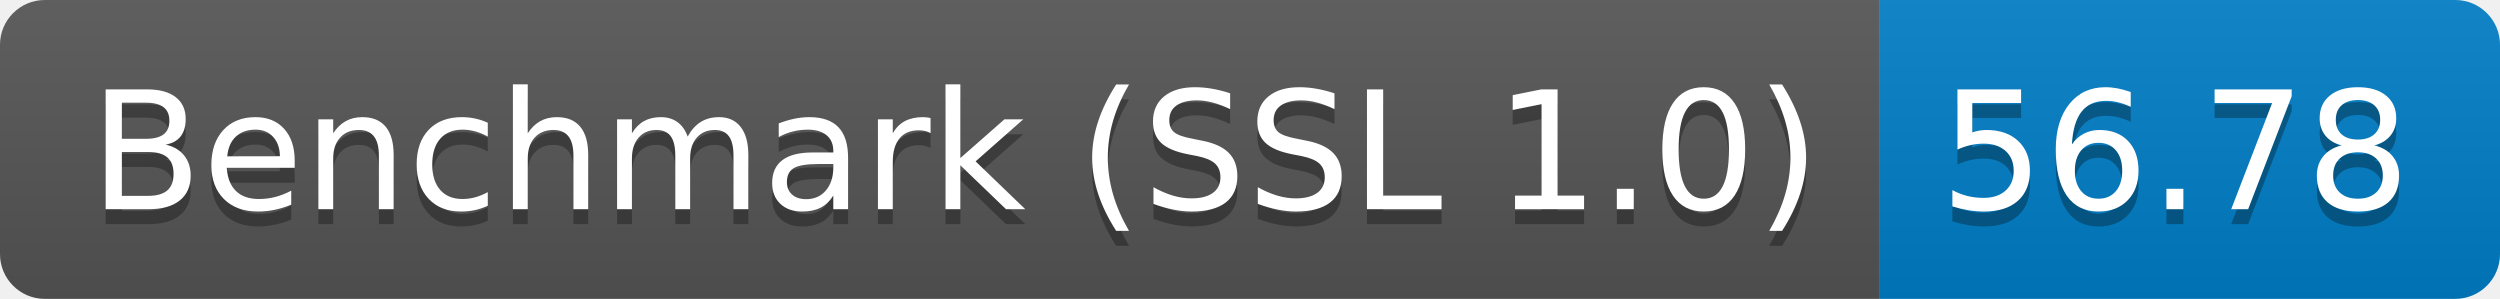
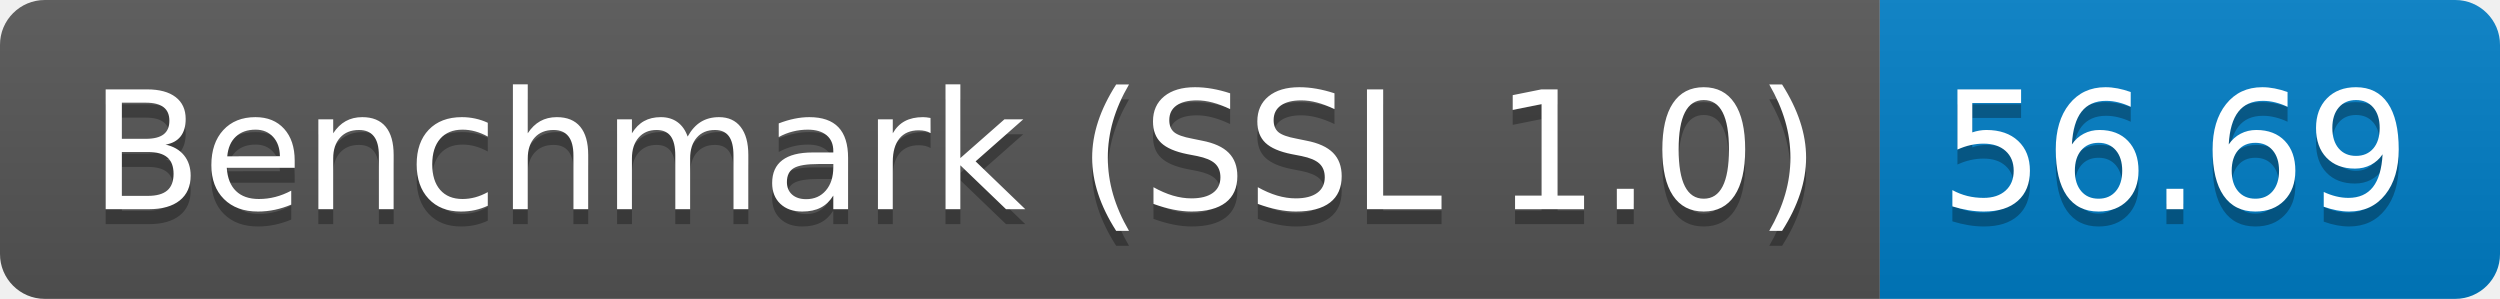
<svg xmlns="http://www.w3.org/2000/svg" height="20" width="167.3">
  <linearGradient id="smooth" x2="0" y2="100%">
    <stop offset="0" stop-color="#bbb" stop-opacity=".1" />
    <stop offset="1" stop-opacity=".1" />
  </linearGradient>
  <clipPath id="round">
    <rect fill="#fff" height="20" rx="3" width="167.3" />
  </clipPath>
  <g clip-path="url(#round)">
    <rect fill="#555" height="20" width="125.8" />
    <rect fill="#007ec6" height="20" width="41.5" x="125.8" />
    <rect fill="url(#smooth)" height="20" width="167.3" />
  </g>
  <g fill="#fff" font-family="DejaVu Sans,Verdana,Geneva,sans-serif" font-size="110" text-anchor="middle">
    <text fill="#010101" fill-opacity=".3" lengthAdjust="spacing" textLength="1158.0" transform="scale(0.1)" x="639.0" y="150">Benchmark (SSL 1.0)</text>
    <text lengthAdjust="spacing" textLength="1158.0" transform="scale(0.1)" x="639.0" y="140">Benchmark (SSL 1.0)</text>
-     <text fill="#010101" fill-opacity=".3" lengthAdjust="spacing" textLength="315.0" transform="scale(0.1)" x="1455.5" y="150">56.78</text>
-     <text lengthAdjust="spacing" textLength="315.0" transform="scale(0.1)" x="1455.5" y="140">56.78</text>
+     <text fill="#010101" fill-opacity=".3" lengthAdjust="spacing" textLength="315.0" transform="scale(0.1)" x="1455.5" y="150">56.69</text>
+     <text lengthAdjust="spacing" textLength="315.0" transform="scale(0.1)" x="1455.5" y="140">56.69</text>
  </g>
</svg>
